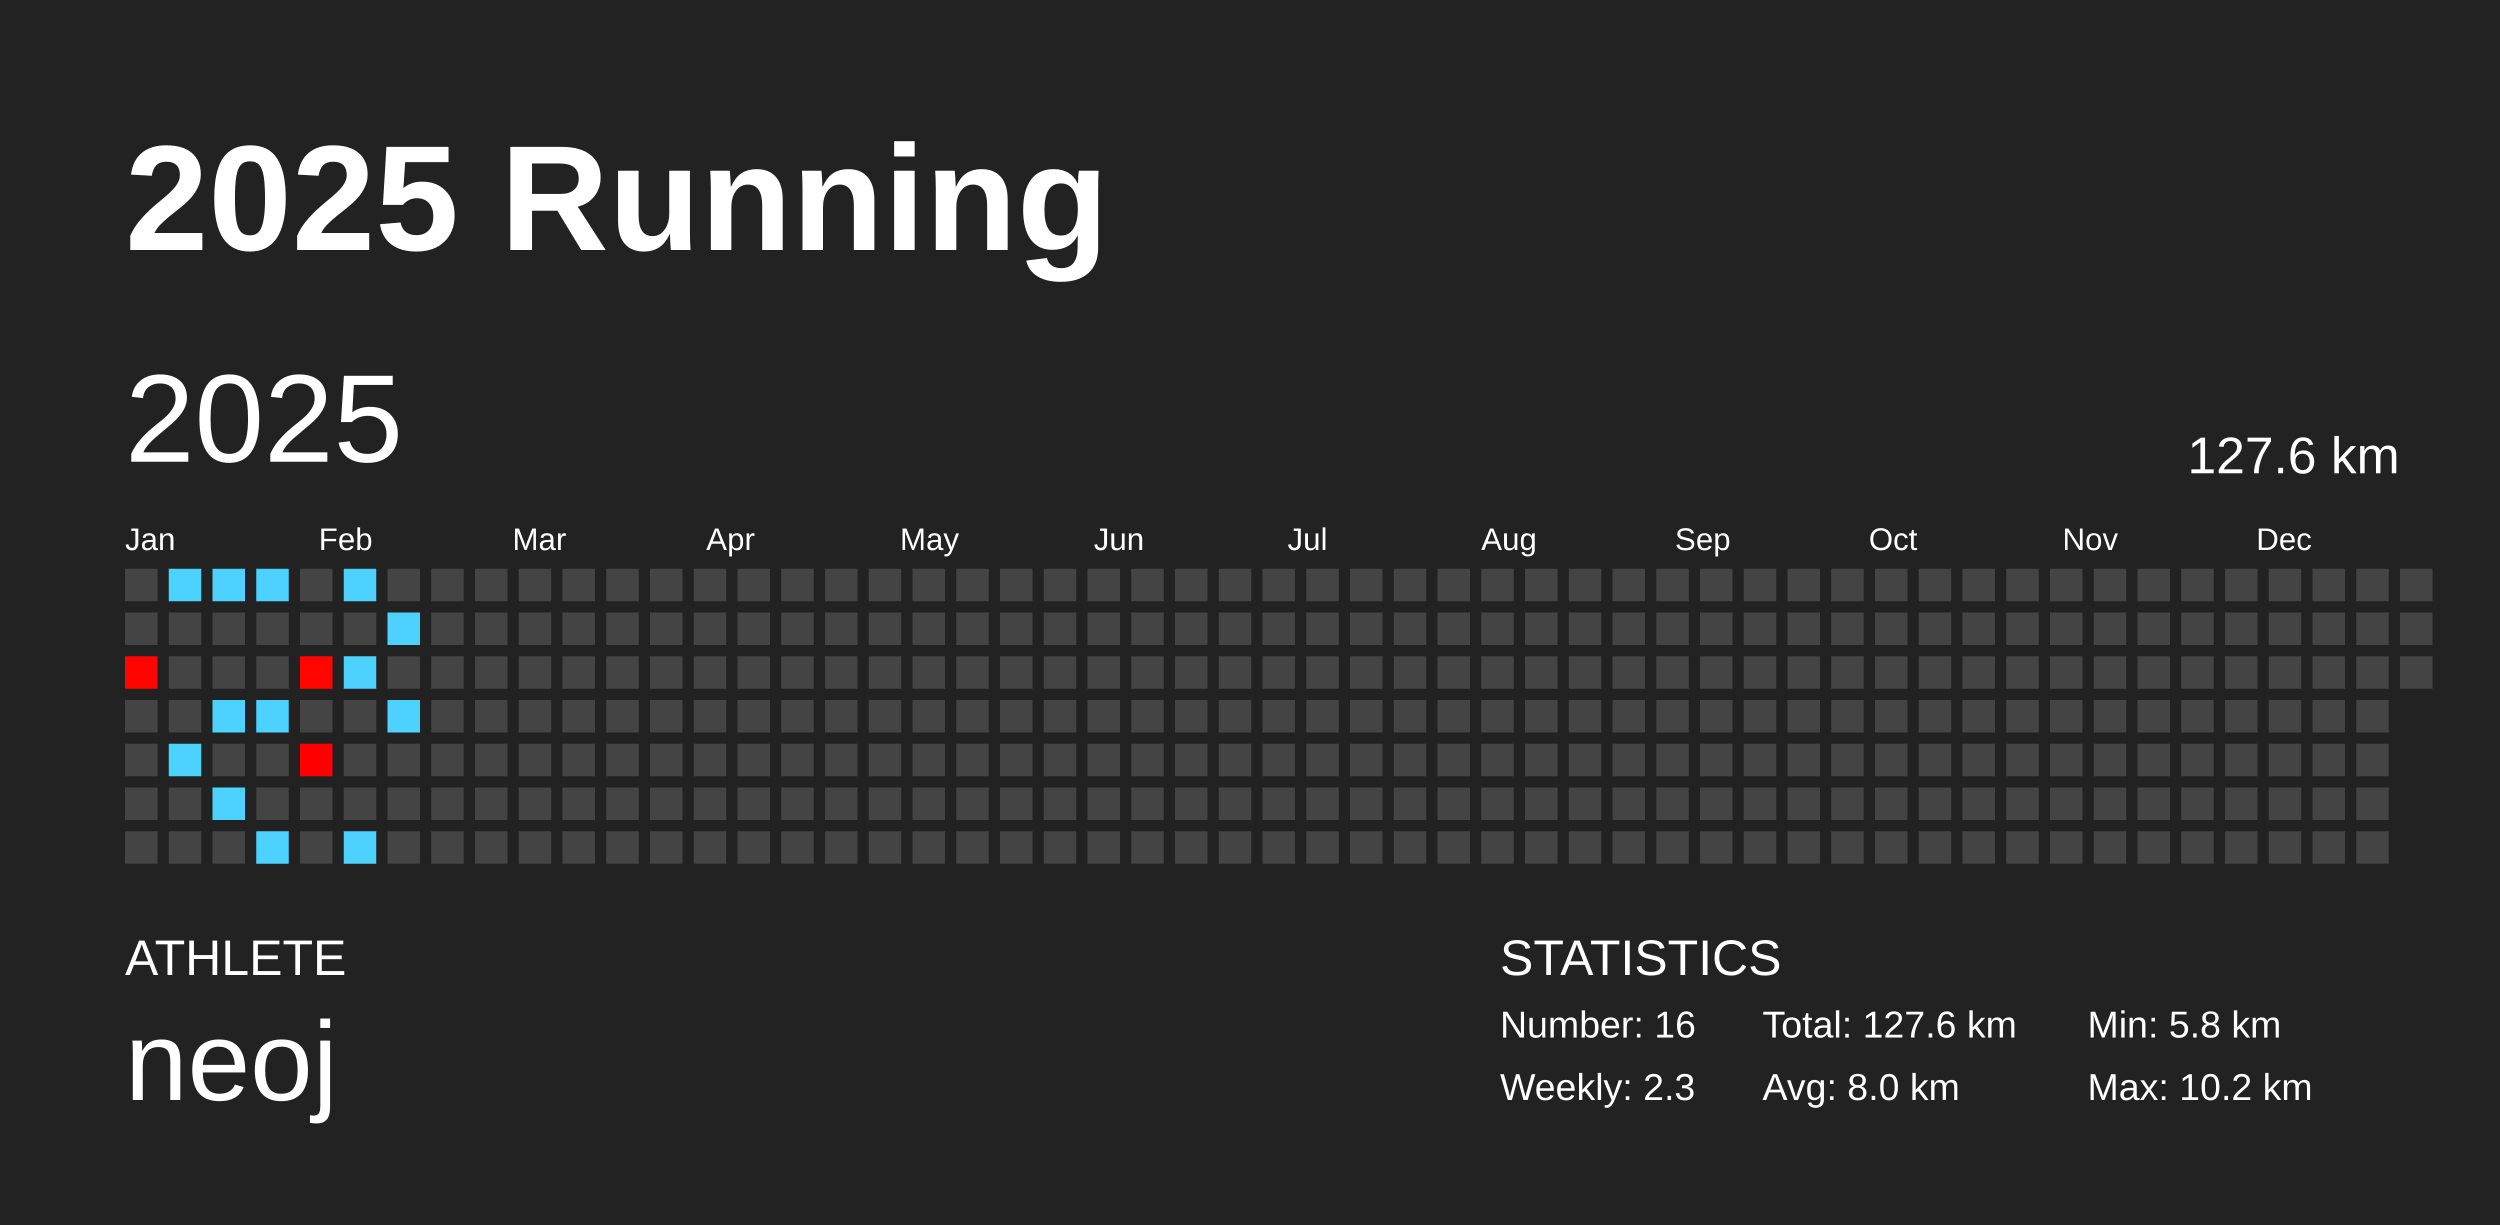
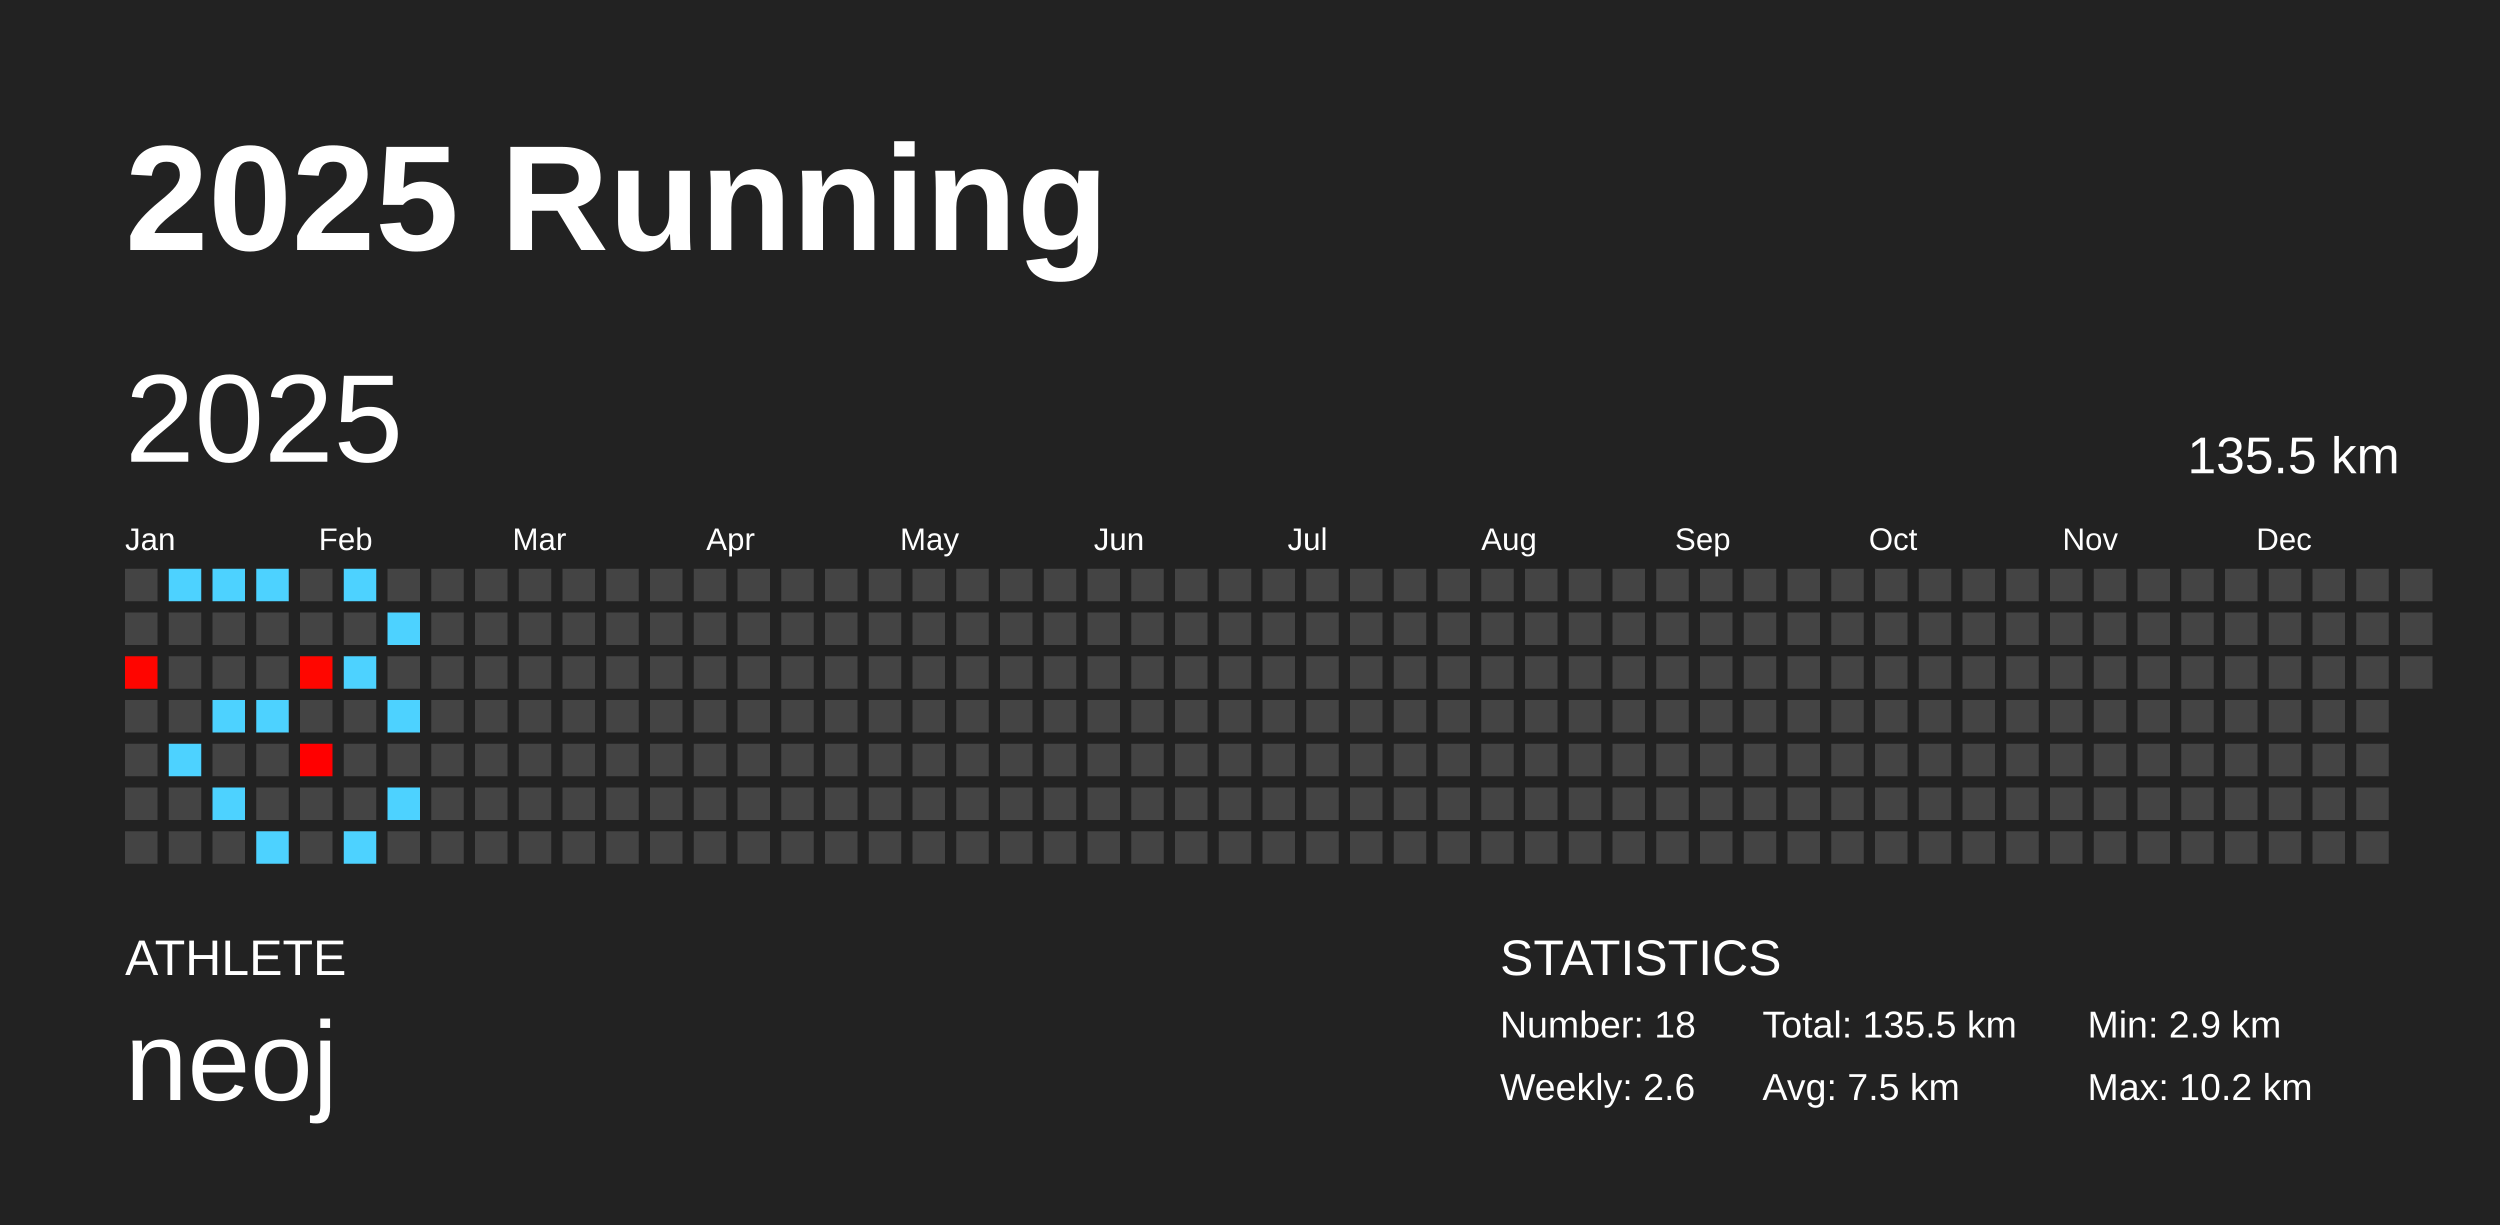
<svg xmlns="http://www.w3.org/2000/svg" baseProfile="full" height="98mm" version="1.1" viewBox="0,0,200,98" width="200mm">
  <defs />
  <rect fill="#222222" height="98" width="200" x="0" y="0" />
  <text fill="#FFFFFF" style="font-size:12px; font-family:Arial; font-weight:bold;" x="10" y="20">2025 Running</text>
  <text fill="#FFFFFF" style="font-size:4px; font-family:Arial" x="10" y="78">ATHLETE</text>
  <text fill="#FFFFFF" style="font-size:9px; font-family:Arial" x="10" y="88">neoj</text>
  <text fill="#FFFFFF" style="font-size:4px; font-family:Arial" x="120" y="78">STATISTICS</text>
-   <text fill="#FFFFFF" style="font-size:3px; font-family:Arial" x="120" y="83">Number: 16</text>
-   <text fill="#FFFFFF" style="font-size:3px; font-family:Arial" x="120" y="88">Weekly: 2.3</text>
-   <text fill="#FFFFFF" style="font-size:3px; font-family:Arial" x="141" y="83">Total: 127.6 km</text>
-   <text fill="#FFFFFF" style="font-size:3px; font-family:Arial" x="141" y="88">Avg: 8.0 km</text>
-   <text fill="#FFFFFF" style="font-size:3px; font-family:Arial" x="167" y="83">Min: 5.8 km</text>
+   <text fill="#FFFFFF" style="font-size:3px; font-family:Arial" x="120" y="83">Number: 18</text>
+   <text fill="#FFFFFF" style="font-size:3px; font-family:Arial" x="120" y="88">Weekly: 2.6</text>
+   <text fill="#FFFFFF" style="font-size:3px; font-family:Arial" x="141" y="83">Total: 135.5 km</text>
+   <text fill="#FFFFFF" style="font-size:3px; font-family:Arial" x="141" y="88">Avg: 7.5 km</text>
+   <text fill="#FFFFFF" style="font-size:3px; font-family:Arial" x="167" y="83">Min: 2.9 km</text>
  <text fill="#FFFFFF" style="font-size:3px; font-family:Arial" x="167" y="88">Max: 10.2 km</text>
  <text dominant-baseline="hanging" fill="#FFFFFF" style="font-size:10.0px; font-family:Arial;" x="10" y="30">2025</text>
-   <text dominant-baseline="hanging" fill="#FFFFFF" style="font-size:4.125px; font-family:Arial;" x="175" y="35">127.6 km</text>
+   <text dominant-baseline="hanging" fill="#FFFFFF" style="font-size:4.125px; font-family:Arial;" x="175" y="35">135.5 km</text>
  <text fill="#FFFFFF" style="font-size:2.5px; font-family:Arial" x="10.0" y="44">Jan</text>
  <text fill="#FFFFFF" style="font-size:2.5px; font-family:Arial" x="25.5" y="44">Feb</text>
  <text fill="#FFFFFF" style="font-size:2.5px; font-family:Arial" x="41.0" y="44">Mar</text>
  <text fill="#FFFFFF" style="font-size:2.5px; font-family:Arial" x="56.5" y="44">Apr</text>
  <text fill="#FFFFFF" style="font-size:2.5px; font-family:Arial" x="72.0" y="44">May</text>
  <text fill="#FFFFFF" style="font-size:2.5px; font-family:Arial" x="87.5" y="44">Jun</text>
  <text fill="#FFFFFF" style="font-size:2.5px; font-family:Arial" x="103.0" y="44">Jul</text>
  <text fill="#FFFFFF" style="font-size:2.5px; font-family:Arial" x="118.5" y="44">Aug</text>
  <text fill="#FFFFFF" style="font-size:2.5px; font-family:Arial" x="134.0" y="44">Sep</text>
  <text fill="#FFFFFF" style="font-size:2.5px; font-family:Arial" x="149.5" y="44">Oct</text>
  <text fill="#FFFFFF" style="font-size:2.5px; font-family:Arial" x="165.0" y="44">Nov</text>
  <text fill="#FFFFFF" style="font-size:2.5px; font-family:Arial" x="180.5" y="44">Dec</text>
  <rect fill="#444444" height="2.6" width="2.6" x="10.0" y="45.5" />
  <rect fill="#444444" height="2.6" width="2.6" x="10.0" y="49.0" />
  <rect fill="#ff0500" height="2.6" width="2.6" x="10.0" y="52.5" />
  <rect fill="#444444" height="2.6" width="2.6" x="10.0" y="56.0" />
  <rect fill="#444444" height="2.6" width="2.6" x="10.0" y="59.5" />
  <rect fill="#444444" height="2.6" width="2.6" x="10.0" y="63.0" />
  <rect fill="#444444" height="2.6" width="2.6" x="10.0" y="66.5" />
  <rect fill="#4dd2ff" height="2.6" width="2.6" x="13.5" y="45.5" />
  <rect fill="#444444" height="2.6" width="2.6" x="13.5" y="49.0" />
  <rect fill="#444444" height="2.6" width="2.6" x="13.5" y="52.5" />
  <rect fill="#444444" height="2.6" width="2.6" x="13.5" y="56.0" />
  <rect fill="#4dd2ff" height="2.6" width="2.6" x="13.5" y="59.5" />
  <rect fill="#444444" height="2.6" width="2.6" x="13.5" y="63.0" />
  <rect fill="#444444" height="2.6" width="2.6" x="13.5" y="66.5" />
  <rect fill="#4dd2ff" height="2.6" width="2.6" x="17.0" y="45.5" />
  <rect fill="#444444" height="2.6" width="2.6" x="17.0" y="49.0" />
  <rect fill="#444444" height="2.6" width="2.6" x="17.0" y="52.5" />
  <rect fill="#4dd2ff" height="2.6" width="2.6" x="17.0" y="56.0" />
  <rect fill="#444444" height="2.6" width="2.6" x="17.0" y="59.5" />
  <rect fill="#4dd2ff" height="2.6" width="2.6" x="17.0" y="63.0" />
  <rect fill="#444444" height="2.6" width="2.6" x="17.0" y="66.5" />
  <rect fill="#4dd2ff" height="2.6" width="2.6" x="20.5" y="45.5" />
  <rect fill="#444444" height="2.6" width="2.6" x="20.5" y="49.0" />
  <rect fill="#444444" height="2.6" width="2.6" x="20.5" y="52.5" />
  <rect fill="#4dd2ff" height="2.6" width="2.6" x="20.5" y="56.0" />
  <rect fill="#444444" height="2.6" width="2.6" x="20.5" y="59.5" />
  <rect fill="#444444" height="2.6" width="2.6" x="20.5" y="63.0" />
  <rect fill="#4dd2ff" height="2.6" width="2.6" x="20.5" y="66.5" />
  <rect fill="#444444" height="2.6" width="2.6" x="24.0" y="45.5" />
  <rect fill="#444444" height="2.6" width="2.6" x="24.0" y="49.0" />
  <rect fill="#ff0600" height="2.6" width="2.6" x="24.0" y="52.5" />
  <rect fill="#444444" height="2.6" width="2.6" x="24.0" y="56.0" />
  <rect fill="#ff0000" height="2.6" width="2.6" x="24.0" y="59.5" />
  <rect fill="#444444" height="2.6" width="2.6" x="24.0" y="63.0" />
  <rect fill="#444444" height="2.6" width="2.6" x="24.0" y="66.5" />
  <rect fill="#4dd2ff" height="2.6" width="2.6" x="27.5" y="45.5" />
  <rect fill="#444444" height="2.6" width="2.6" x="27.5" y="49.0" />
  <rect fill="#4dd2ff" height="2.6" width="2.6" x="27.5" y="52.5" />
  <rect fill="#444444" height="2.6" width="2.6" x="27.5" y="56.0" />
  <rect fill="#444444" height="2.6" width="2.6" x="27.5" y="59.5" />
  <rect fill="#444444" height="2.6" width="2.6" x="27.5" y="63.0" />
  <rect fill="#4dd2ff" height="2.6" width="2.6" x="27.5" y="66.5" />
  <rect fill="#444444" height="2.6" width="2.6" x="31.0" y="45.5" />
  <rect fill="#4dd2ff" height="2.6" width="2.6" x="31.0" y="49.0" />
  <rect fill="#444444" height="2.6" width="2.6" x="31.0" y="52.5" />
  <rect fill="#4dd2ff" height="2.6" width="2.6" x="31.0" y="56.0" />
  <rect fill="#444444" height="2.6" width="2.6" x="31.0" y="59.5" />
-   <rect fill="#444444" height="2.6" width="2.6" x="31.0" y="63.0" />
+   <rect fill="#4dd2ff" height="2.6" width="2.6" x="31.0" y="63.0" />
  <rect fill="#444444" height="2.6" width="2.6" x="31.0" y="66.5" />
  <rect fill="#444444" height="2.6" width="2.6" x="34.5" y="45.5" />
  <rect fill="#444444" height="2.6" width="2.6" x="34.5" y="49.0" />
  <rect fill="#444444" height="2.6" width="2.6" x="34.5" y="52.5" />
  <rect fill="#444444" height="2.6" width="2.6" x="34.5" y="56.0" />
  <rect fill="#444444" height="2.6" width="2.6" x="34.5" y="59.5" />
  <rect fill="#444444" height="2.6" width="2.6" x="34.5" y="63.0" />
  <rect fill="#444444" height="2.6" width="2.6" x="34.5" y="66.5" />
  <rect fill="#444444" height="2.6" width="2.6" x="38.0" y="45.5" />
  <rect fill="#444444" height="2.6" width="2.6" x="38.0" y="49.0" />
  <rect fill="#444444" height="2.6" width="2.6" x="38.0" y="52.5" />
  <rect fill="#444444" height="2.6" width="2.6" x="38.0" y="56.0" />
  <rect fill="#444444" height="2.6" width="2.6" x="38.0" y="59.5" />
  <rect fill="#444444" height="2.6" width="2.6" x="38.0" y="63.0" />
  <rect fill="#444444" height="2.6" width="2.6" x="38.0" y="66.5" />
  <rect fill="#444444" height="2.6" width="2.6" x="41.5" y="45.5" />
  <rect fill="#444444" height="2.6" width="2.6" x="41.5" y="49.0" />
  <rect fill="#444444" height="2.6" width="2.6" x="41.5" y="52.5" />
  <rect fill="#444444" height="2.6" width="2.6" x="41.5" y="56.0" />
  <rect fill="#444444" height="2.6" width="2.6" x="41.5" y="59.5" />
  <rect fill="#444444" height="2.6" width="2.6" x="41.5" y="63.0" />
  <rect fill="#444444" height="2.6" width="2.6" x="41.5" y="66.5" />
  <rect fill="#444444" height="2.6" width="2.6" x="45.0" y="45.5" />
  <rect fill="#444444" height="2.6" width="2.6" x="45.0" y="49.0" />
  <rect fill="#444444" height="2.6" width="2.6" x="45.0" y="52.5" />
  <rect fill="#444444" height="2.6" width="2.6" x="45.0" y="56.0" />
  <rect fill="#444444" height="2.6" width="2.6" x="45.0" y="59.5" />
  <rect fill="#444444" height="2.6" width="2.6" x="45.0" y="63.0" />
  <rect fill="#444444" height="2.6" width="2.6" x="45.0" y="66.5" />
  <rect fill="#444444" height="2.6" width="2.6" x="48.5" y="45.5" />
  <rect fill="#444444" height="2.6" width="2.6" x="48.5" y="49.0" />
  <rect fill="#444444" height="2.6" width="2.6" x="48.5" y="52.5" />
  <rect fill="#444444" height="2.6" width="2.6" x="48.5" y="56.0" />
  <rect fill="#444444" height="2.6" width="2.6" x="48.5" y="59.5" />
  <rect fill="#444444" height="2.6" width="2.6" x="48.5" y="63.0" />
  <rect fill="#444444" height="2.6" width="2.6" x="48.5" y="66.5" />
  <rect fill="#444444" height="2.6" width="2.6" x="52.0" y="45.5" />
  <rect fill="#444444" height="2.6" width="2.6" x="52.0" y="49.0" />
  <rect fill="#444444" height="2.6" width="2.6" x="52.0" y="52.5" />
  <rect fill="#444444" height="2.6" width="2.6" x="52.0" y="56.0" />
  <rect fill="#444444" height="2.6" width="2.6" x="52.0" y="59.5" />
  <rect fill="#444444" height="2.6" width="2.6" x="52.0" y="63.0" />
  <rect fill="#444444" height="2.6" width="2.6" x="52.0" y="66.5" />
  <rect fill="#444444" height="2.6" width="2.6" x="55.5" y="45.5" />
  <rect fill="#444444" height="2.6" width="2.6" x="55.5" y="49.0" />
  <rect fill="#444444" height="2.6" width="2.6" x="55.5" y="52.5" />
  <rect fill="#444444" height="2.6" width="2.6" x="55.5" y="56.0" />
  <rect fill="#444444" height="2.6" width="2.6" x="55.5" y="59.5" />
  <rect fill="#444444" height="2.6" width="2.6" x="55.5" y="63.0" />
  <rect fill="#444444" height="2.6" width="2.6" x="55.5" y="66.5" />
  <rect fill="#444444" height="2.6" width="2.6" x="59.0" y="45.5" />
  <rect fill="#444444" height="2.6" width="2.6" x="59.0" y="49.0" />
  <rect fill="#444444" height="2.6" width="2.6" x="59.0" y="52.5" />
  <rect fill="#444444" height="2.6" width="2.6" x="59.0" y="56.0" />
  <rect fill="#444444" height="2.6" width="2.6" x="59.0" y="59.5" />
  <rect fill="#444444" height="2.6" width="2.6" x="59.0" y="63.0" />
  <rect fill="#444444" height="2.6" width="2.6" x="59.0" y="66.5" />
  <rect fill="#444444" height="2.6" width="2.6" x="62.5" y="45.5" />
  <rect fill="#444444" height="2.6" width="2.6" x="62.5" y="49.0" />
  <rect fill="#444444" height="2.6" width="2.6" x="62.5" y="52.5" />
  <rect fill="#444444" height="2.6" width="2.6" x="62.5" y="56.0" />
  <rect fill="#444444" height="2.6" width="2.6" x="62.5" y="59.5" />
  <rect fill="#444444" height="2.6" width="2.6" x="62.5" y="63.0" />
  <rect fill="#444444" height="2.6" width="2.6" x="62.5" y="66.5" />
  <rect fill="#444444" height="2.6" width="2.6" x="66.0" y="45.5" />
  <rect fill="#444444" height="2.6" width="2.6" x="66.0" y="49.0" />
  <rect fill="#444444" height="2.6" width="2.6" x="66.0" y="52.5" />
  <rect fill="#444444" height="2.6" width="2.6" x="66.0" y="56.0" />
  <rect fill="#444444" height="2.6" width="2.6" x="66.0" y="59.5" />
  <rect fill="#444444" height="2.6" width="2.6" x="66.0" y="63.0" />
  <rect fill="#444444" height="2.6" width="2.6" x="66.0" y="66.5" />
  <rect fill="#444444" height="2.6" width="2.6" x="69.5" y="45.5" />
  <rect fill="#444444" height="2.6" width="2.6" x="69.5" y="49.0" />
  <rect fill="#444444" height="2.6" width="2.6" x="69.5" y="52.5" />
  <rect fill="#444444" height="2.6" width="2.6" x="69.5" y="56.0" />
  <rect fill="#444444" height="2.6" width="2.6" x="69.5" y="59.5" />
  <rect fill="#444444" height="2.6" width="2.6" x="69.5" y="63.0" />
  <rect fill="#444444" height="2.6" width="2.6" x="69.5" y="66.5" />
  <rect fill="#444444" height="2.6" width="2.6" x="73.0" y="45.5" />
  <rect fill="#444444" height="2.6" width="2.6" x="73.0" y="49.0" />
  <rect fill="#444444" height="2.6" width="2.6" x="73.0" y="52.5" />
  <rect fill="#444444" height="2.6" width="2.6" x="73.0" y="56.0" />
  <rect fill="#444444" height="2.6" width="2.6" x="73.0" y="59.5" />
  <rect fill="#444444" height="2.6" width="2.6" x="73.0" y="63.0" />
  <rect fill="#444444" height="2.6" width="2.6" x="73.0" y="66.5" />
  <rect fill="#444444" height="2.6" width="2.6" x="76.5" y="45.5" />
  <rect fill="#444444" height="2.6" width="2.6" x="76.5" y="49.0" />
  <rect fill="#444444" height="2.6" width="2.6" x="76.5" y="52.5" />
  <rect fill="#444444" height="2.6" width="2.6" x="76.5" y="56.0" />
  <rect fill="#444444" height="2.6" width="2.6" x="76.5" y="59.5" />
  <rect fill="#444444" height="2.6" width="2.6" x="76.5" y="63.0" />
  <rect fill="#444444" height="2.6" width="2.6" x="76.5" y="66.5" />
  <rect fill="#444444" height="2.6" width="2.6" x="80.0" y="45.5" />
  <rect fill="#444444" height="2.6" width="2.6" x="80.0" y="49.0" />
  <rect fill="#444444" height="2.6" width="2.6" x="80.0" y="52.5" />
  <rect fill="#444444" height="2.6" width="2.6" x="80.0" y="56.0" />
  <rect fill="#444444" height="2.6" width="2.6" x="80.0" y="59.5" />
  <rect fill="#444444" height="2.6" width="2.6" x="80.0" y="63.0" />
  <rect fill="#444444" height="2.6" width="2.6" x="80.0" y="66.5" />
  <rect fill="#444444" height="2.6" width="2.6" x="83.5" y="45.5" />
  <rect fill="#444444" height="2.6" width="2.6" x="83.5" y="49.0" />
  <rect fill="#444444" height="2.6" width="2.6" x="83.5" y="52.5" />
  <rect fill="#444444" height="2.6" width="2.6" x="83.5" y="56.0" />
  <rect fill="#444444" height="2.6" width="2.6" x="83.5" y="59.5" />
  <rect fill="#444444" height="2.6" width="2.6" x="83.5" y="63.0" />
  <rect fill="#444444" height="2.6" width="2.6" x="83.5" y="66.5" />
  <rect fill="#444444" height="2.6" width="2.6" x="87.0" y="45.5" />
  <rect fill="#444444" height="2.6" width="2.6" x="87.0" y="49.0" />
  <rect fill="#444444" height="2.6" width="2.6" x="87.0" y="52.5" />
  <rect fill="#444444" height="2.6" width="2.6" x="87.0" y="56.0" />
  <rect fill="#444444" height="2.6" width="2.6" x="87.0" y="59.5" />
  <rect fill="#444444" height="2.6" width="2.6" x="87.0" y="63.0" />
  <rect fill="#444444" height="2.6" width="2.6" x="87.0" y="66.5" />
  <rect fill="#444444" height="2.6" width="2.6" x="90.5" y="45.5" />
  <rect fill="#444444" height="2.6" width="2.6" x="90.5" y="49.0" />
  <rect fill="#444444" height="2.6" width="2.6" x="90.5" y="52.5" />
  <rect fill="#444444" height="2.6" width="2.6" x="90.5" y="56.0" />
  <rect fill="#444444" height="2.6" width="2.6" x="90.5" y="59.5" />
  <rect fill="#444444" height="2.6" width="2.6" x="90.5" y="63.0" />
  <rect fill="#444444" height="2.6" width="2.6" x="90.5" y="66.5" />
  <rect fill="#444444" height="2.6" width="2.6" x="94.0" y="45.5" />
  <rect fill="#444444" height="2.6" width="2.6" x="94.0" y="49.0" />
  <rect fill="#444444" height="2.6" width="2.6" x="94.0" y="52.5" />
  <rect fill="#444444" height="2.6" width="2.6" x="94.0" y="56.0" />
  <rect fill="#444444" height="2.6" width="2.6" x="94.0" y="59.5" />
  <rect fill="#444444" height="2.6" width="2.6" x="94.0" y="63.0" />
  <rect fill="#444444" height="2.6" width="2.6" x="94.0" y="66.5" />
  <rect fill="#444444" height="2.6" width="2.6" x="97.5" y="45.5" />
  <rect fill="#444444" height="2.6" width="2.6" x="97.5" y="49.0" />
  <rect fill="#444444" height="2.6" width="2.6" x="97.5" y="52.5" />
  <rect fill="#444444" height="2.6" width="2.6" x="97.5" y="56.0" />
  <rect fill="#444444" height="2.6" width="2.6" x="97.5" y="59.5" />
  <rect fill="#444444" height="2.6" width="2.6" x="97.5" y="63.0" />
  <rect fill="#444444" height="2.6" width="2.6" x="97.5" y="66.5" />
  <rect fill="#444444" height="2.6" width="2.6" x="101.0" y="45.5" />
  <rect fill="#444444" height="2.6" width="2.6" x="101.0" y="49.0" />
  <rect fill="#444444" height="2.6" width="2.6" x="101.0" y="52.5" />
  <rect fill="#444444" height="2.6" width="2.6" x="101.0" y="56.0" />
  <rect fill="#444444" height="2.6" width="2.6" x="101.0" y="59.5" />
  <rect fill="#444444" height="2.6" width="2.6" x="101.0" y="63.0" />
  <rect fill="#444444" height="2.6" width="2.6" x="101.0" y="66.5" />
  <rect fill="#444444" height="2.6" width="2.6" x="104.5" y="45.5" />
  <rect fill="#444444" height="2.6" width="2.6" x="104.5" y="49.0" />
  <rect fill="#444444" height="2.6" width="2.6" x="104.5" y="52.5" />
  <rect fill="#444444" height="2.6" width="2.6" x="104.5" y="56.0" />
  <rect fill="#444444" height="2.6" width="2.6" x="104.5" y="59.5" />
  <rect fill="#444444" height="2.6" width="2.6" x="104.5" y="63.0" />
  <rect fill="#444444" height="2.6" width="2.6" x="104.5" y="66.5" />
  <rect fill="#444444" height="2.6" width="2.6" x="108.0" y="45.5" />
  <rect fill="#444444" height="2.6" width="2.6" x="108.0" y="49.0" />
  <rect fill="#444444" height="2.6" width="2.6" x="108.0" y="52.5" />
  <rect fill="#444444" height="2.6" width="2.6" x="108.0" y="56.0" />
  <rect fill="#444444" height="2.6" width="2.6" x="108.0" y="59.5" />
  <rect fill="#444444" height="2.6" width="2.6" x="108.0" y="63.0" />
  <rect fill="#444444" height="2.6" width="2.6" x="108.0" y="66.5" />
  <rect fill="#444444" height="2.6" width="2.6" x="111.5" y="45.5" />
  <rect fill="#444444" height="2.6" width="2.6" x="111.5" y="49.0" />
  <rect fill="#444444" height="2.6" width="2.6" x="111.5" y="52.5" />
  <rect fill="#444444" height="2.6" width="2.6" x="111.5" y="56.0" />
  <rect fill="#444444" height="2.6" width="2.6" x="111.5" y="59.5" />
  <rect fill="#444444" height="2.6" width="2.6" x="111.5" y="63.0" />
  <rect fill="#444444" height="2.6" width="2.6" x="111.5" y="66.5" />
  <rect fill="#444444" height="2.6" width="2.6" x="115.0" y="45.5" />
  <rect fill="#444444" height="2.6" width="2.6" x="115.0" y="49.0" />
  <rect fill="#444444" height="2.6" width="2.6" x="115.0" y="52.5" />
  <rect fill="#444444" height="2.6" width="2.6" x="115.0" y="56.0" />
  <rect fill="#444444" height="2.6" width="2.6" x="115.0" y="59.5" />
  <rect fill="#444444" height="2.6" width="2.6" x="115.0" y="63.0" />
  <rect fill="#444444" height="2.6" width="2.6" x="115.0" y="66.5" />
  <rect fill="#444444" height="2.6" width="2.6" x="118.5" y="45.5" />
  <rect fill="#444444" height="2.6" width="2.6" x="118.5" y="49.0" />
  <rect fill="#444444" height="2.6" width="2.6" x="118.5" y="52.5" />
  <rect fill="#444444" height="2.6" width="2.6" x="118.5" y="56.0" />
  <rect fill="#444444" height="2.6" width="2.6" x="118.5" y="59.5" />
  <rect fill="#444444" height="2.6" width="2.6" x="118.5" y="63.0" />
  <rect fill="#444444" height="2.6" width="2.6" x="118.5" y="66.5" />
  <rect fill="#444444" height="2.6" width="2.6" x="122.0" y="45.5" />
  <rect fill="#444444" height="2.6" width="2.6" x="122.0" y="49.0" />
  <rect fill="#444444" height="2.6" width="2.6" x="122.0" y="52.5" />
  <rect fill="#444444" height="2.6" width="2.6" x="122.0" y="56.0" />
  <rect fill="#444444" height="2.6" width="2.6" x="122.0" y="59.5" />
  <rect fill="#444444" height="2.6" width="2.6" x="122.0" y="63.0" />
  <rect fill="#444444" height="2.6" width="2.6" x="122.0" y="66.5" />
  <rect fill="#444444" height="2.6" width="2.6" x="125.5" y="45.5" />
  <rect fill="#444444" height="2.6" width="2.6" x="125.5" y="49.0" />
  <rect fill="#444444" height="2.6" width="2.6" x="125.5" y="52.5" />
  <rect fill="#444444" height="2.6" width="2.6" x="125.5" y="56.0" />
  <rect fill="#444444" height="2.6" width="2.6" x="125.5" y="59.5" />
  <rect fill="#444444" height="2.6" width="2.6" x="125.5" y="63.0" />
  <rect fill="#444444" height="2.6" width="2.6" x="125.5" y="66.5" />
  <rect fill="#444444" height="2.6" width="2.6" x="129.0" y="45.5" />
  <rect fill="#444444" height="2.6" width="2.6" x="129.0" y="49.0" />
  <rect fill="#444444" height="2.6" width="2.6" x="129.0" y="52.5" />
  <rect fill="#444444" height="2.6" width="2.6" x="129.0" y="56.0" />
  <rect fill="#444444" height="2.6" width="2.6" x="129.0" y="59.5" />
  <rect fill="#444444" height="2.6" width="2.6" x="129.0" y="63.0" />
  <rect fill="#444444" height="2.6" width="2.6" x="129.0" y="66.5" />
  <rect fill="#444444" height="2.6" width="2.6" x="132.5" y="45.5" />
  <rect fill="#444444" height="2.6" width="2.6" x="132.5" y="49.0" />
  <rect fill="#444444" height="2.6" width="2.6" x="132.5" y="52.5" />
  <rect fill="#444444" height="2.6" width="2.6" x="132.5" y="56.0" />
  <rect fill="#444444" height="2.6" width="2.6" x="132.5" y="59.5" />
  <rect fill="#444444" height="2.6" width="2.6" x="132.5" y="63.0" />
  <rect fill="#444444" height="2.6" width="2.6" x="132.5" y="66.5" />
  <rect fill="#444444" height="2.6" width="2.6" x="136.0" y="45.5" />
  <rect fill="#444444" height="2.6" width="2.6" x="136.0" y="49.0" />
  <rect fill="#444444" height="2.6" width="2.6" x="136.0" y="52.5" />
  <rect fill="#444444" height="2.6" width="2.6" x="136.0" y="56.0" />
  <rect fill="#444444" height="2.6" width="2.6" x="136.0" y="59.5" />
  <rect fill="#444444" height="2.6" width="2.6" x="136.0" y="63.0" />
  <rect fill="#444444" height="2.6" width="2.6" x="136.0" y="66.5" />
  <rect fill="#444444" height="2.6" width="2.6" x="139.5" y="45.5" />
  <rect fill="#444444" height="2.6" width="2.6" x="139.5" y="49.0" />
  <rect fill="#444444" height="2.6" width="2.6" x="139.5" y="52.5" />
  <rect fill="#444444" height="2.6" width="2.6" x="139.5" y="56.0" />
  <rect fill="#444444" height="2.6" width="2.6" x="139.5" y="59.5" />
  <rect fill="#444444" height="2.6" width="2.6" x="139.5" y="63.0" />
  <rect fill="#444444" height="2.6" width="2.6" x="139.5" y="66.5" />
  <rect fill="#444444" height="2.6" width="2.6" x="143.0" y="45.5" />
  <rect fill="#444444" height="2.6" width="2.6" x="143.0" y="49.0" />
  <rect fill="#444444" height="2.6" width="2.6" x="143.0" y="52.5" />
  <rect fill="#444444" height="2.6" width="2.6" x="143.0" y="56.0" />
  <rect fill="#444444" height="2.6" width="2.6" x="143.0" y="59.5" />
  <rect fill="#444444" height="2.6" width="2.6" x="143.0" y="63.0" />
  <rect fill="#444444" height="2.6" width="2.6" x="143.0" y="66.5" />
  <rect fill="#444444" height="2.6" width="2.6" x="146.5" y="45.5" />
  <rect fill="#444444" height="2.6" width="2.6" x="146.5" y="49.0" />
  <rect fill="#444444" height="2.6" width="2.6" x="146.5" y="52.5" />
  <rect fill="#444444" height="2.6" width="2.6" x="146.5" y="56.0" />
  <rect fill="#444444" height="2.6" width="2.6" x="146.5" y="59.5" />
  <rect fill="#444444" height="2.6" width="2.6" x="146.5" y="63.0" />
  <rect fill="#444444" height="2.6" width="2.6" x="146.5" y="66.5" />
  <rect fill="#444444" height="2.6" width="2.6" x="150.0" y="45.5" />
  <rect fill="#444444" height="2.6" width="2.6" x="150.0" y="49.0" />
  <rect fill="#444444" height="2.6" width="2.6" x="150.0" y="52.5" />
  <rect fill="#444444" height="2.6" width="2.6" x="150.0" y="56.0" />
  <rect fill="#444444" height="2.6" width="2.6" x="150.0" y="59.5" />
  <rect fill="#444444" height="2.6" width="2.6" x="150.0" y="63.0" />
  <rect fill="#444444" height="2.6" width="2.6" x="150.0" y="66.5" />
  <rect fill="#444444" height="2.6" width="2.6" x="153.5" y="45.5" />
  <rect fill="#444444" height="2.6" width="2.6" x="153.5" y="49.0" />
  <rect fill="#444444" height="2.6" width="2.6" x="153.5" y="52.5" />
  <rect fill="#444444" height="2.6" width="2.6" x="153.5" y="56.0" />
  <rect fill="#444444" height="2.6" width="2.6" x="153.5" y="59.5" />
  <rect fill="#444444" height="2.6" width="2.6" x="153.5" y="63.0" />
  <rect fill="#444444" height="2.6" width="2.6" x="153.5" y="66.5" />
  <rect fill="#444444" height="2.6" width="2.6" x="157.0" y="45.5" />
  <rect fill="#444444" height="2.6" width="2.6" x="157.0" y="49.0" />
  <rect fill="#444444" height="2.6" width="2.6" x="157.0" y="52.5" />
  <rect fill="#444444" height="2.6" width="2.6" x="157.0" y="56.0" />
  <rect fill="#444444" height="2.6" width="2.6" x="157.0" y="59.5" />
  <rect fill="#444444" height="2.6" width="2.6" x="157.0" y="63.0" />
  <rect fill="#444444" height="2.6" width="2.6" x="157.0" y="66.5" />
  <rect fill="#444444" height="2.6" width="2.6" x="160.5" y="45.5" />
  <rect fill="#444444" height="2.6" width="2.6" x="160.5" y="49.0" />
  <rect fill="#444444" height="2.6" width="2.6" x="160.5" y="52.5" />
  <rect fill="#444444" height="2.6" width="2.6" x="160.5" y="56.0" />
  <rect fill="#444444" height="2.6" width="2.6" x="160.5" y="59.5" />
  <rect fill="#444444" height="2.6" width="2.6" x="160.5" y="63.0" />
  <rect fill="#444444" height="2.6" width="2.6" x="160.5" y="66.5" />
  <rect fill="#444444" height="2.6" width="2.6" x="164.0" y="45.5" />
  <rect fill="#444444" height="2.6" width="2.6" x="164.0" y="49.0" />
  <rect fill="#444444" height="2.6" width="2.6" x="164.0" y="52.5" />
  <rect fill="#444444" height="2.6" width="2.6" x="164.0" y="56.0" />
  <rect fill="#444444" height="2.6" width="2.6" x="164.0" y="59.5" />
  <rect fill="#444444" height="2.6" width="2.6" x="164.0" y="63.0" />
  <rect fill="#444444" height="2.6" width="2.6" x="164.0" y="66.5" />
  <rect fill="#444444" height="2.6" width="2.6" x="167.5" y="45.5" />
  <rect fill="#444444" height="2.6" width="2.6" x="167.5" y="49.0" />
  <rect fill="#444444" height="2.6" width="2.6" x="167.5" y="52.5" />
  <rect fill="#444444" height="2.6" width="2.6" x="167.5" y="56.0" />
  <rect fill="#444444" height="2.6" width="2.6" x="167.5" y="59.5" />
  <rect fill="#444444" height="2.6" width="2.6" x="167.5" y="63.0" />
  <rect fill="#444444" height="2.6" width="2.6" x="167.5" y="66.5" />
  <rect fill="#444444" height="2.6" width="2.6" x="171.0" y="45.5" />
  <rect fill="#444444" height="2.6" width="2.6" x="171.0" y="49.0" />
  <rect fill="#444444" height="2.6" width="2.6" x="171.0" y="52.5" />
  <rect fill="#444444" height="2.6" width="2.6" x="171.0" y="56.0" />
  <rect fill="#444444" height="2.6" width="2.6" x="171.0" y="59.5" />
  <rect fill="#444444" height="2.6" width="2.6" x="171.0" y="63.0" />
  <rect fill="#444444" height="2.6" width="2.6" x="171.0" y="66.5" />
  <rect fill="#444444" height="2.6" width="2.6" x="174.5" y="45.5" />
  <rect fill="#444444" height="2.6" width="2.6" x="174.5" y="49.0" />
  <rect fill="#444444" height="2.6" width="2.6" x="174.5" y="52.5" />
  <rect fill="#444444" height="2.6" width="2.6" x="174.5" y="56.0" />
  <rect fill="#444444" height="2.6" width="2.6" x="174.5" y="59.5" />
  <rect fill="#444444" height="2.6" width="2.6" x="174.5" y="63.0" />
  <rect fill="#444444" height="2.6" width="2.6" x="174.5" y="66.5" />
  <rect fill="#444444" height="2.6" width="2.6" x="178.0" y="45.5" />
  <rect fill="#444444" height="2.6" width="2.6" x="178.0" y="49.0" />
  <rect fill="#444444" height="2.6" width="2.6" x="178.0" y="52.5" />
  <rect fill="#444444" height="2.6" width="2.6" x="178.0" y="56.0" />
  <rect fill="#444444" height="2.6" width="2.6" x="178.0" y="59.5" />
  <rect fill="#444444" height="2.6" width="2.6" x="178.0" y="63.0" />
  <rect fill="#444444" height="2.6" width="2.6" x="178.0" y="66.5" />
  <rect fill="#444444" height="2.6" width="2.6" x="181.5" y="45.5" />
  <rect fill="#444444" height="2.6" width="2.6" x="181.5" y="49.0" />
  <rect fill="#444444" height="2.6" width="2.6" x="181.5" y="52.5" />
  <rect fill="#444444" height="2.6" width="2.6" x="181.5" y="56.0" />
  <rect fill="#444444" height="2.6" width="2.6" x="181.5" y="59.5" />
  <rect fill="#444444" height="2.6" width="2.6" x="181.5" y="63.0" />
  <rect fill="#444444" height="2.6" width="2.6" x="181.5" y="66.5" />
  <rect fill="#444444" height="2.6" width="2.6" x="185.0" y="45.5" />
  <rect fill="#444444" height="2.6" width="2.6" x="185.0" y="49.0" />
  <rect fill="#444444" height="2.6" width="2.6" x="185.0" y="52.5" />
  <rect fill="#444444" height="2.6" width="2.6" x="185.0" y="56.0" />
  <rect fill="#444444" height="2.6" width="2.6" x="185.0" y="59.5" />
  <rect fill="#444444" height="2.6" width="2.6" x="185.0" y="63.0" />
  <rect fill="#444444" height="2.6" width="2.6" x="185.0" y="66.5" />
  <rect fill="#444444" height="2.6" width="2.6" x="188.5" y="45.5" />
  <rect fill="#444444" height="2.6" width="2.6" x="188.5" y="49.0" />
  <rect fill="#444444" height="2.6" width="2.6" x="188.5" y="52.5" />
  <rect fill="#444444" height="2.6" width="2.6" x="188.5" y="56.0" />
  <rect fill="#444444" height="2.6" width="2.6" x="188.5" y="59.5" />
  <rect fill="#444444" height="2.6" width="2.6" x="188.5" y="63.0" />
  <rect fill="#444444" height="2.6" width="2.6" x="188.5" y="66.5" />
  <rect fill="#444444" height="2.6" width="2.6" x="192.0" y="45.5" />
  <rect fill="#444444" height="2.6" width="2.6" x="192.0" y="49.0" />
  <rect fill="#444444" height="2.6" width="2.6" x="192.0" y="52.5" />
</svg>
